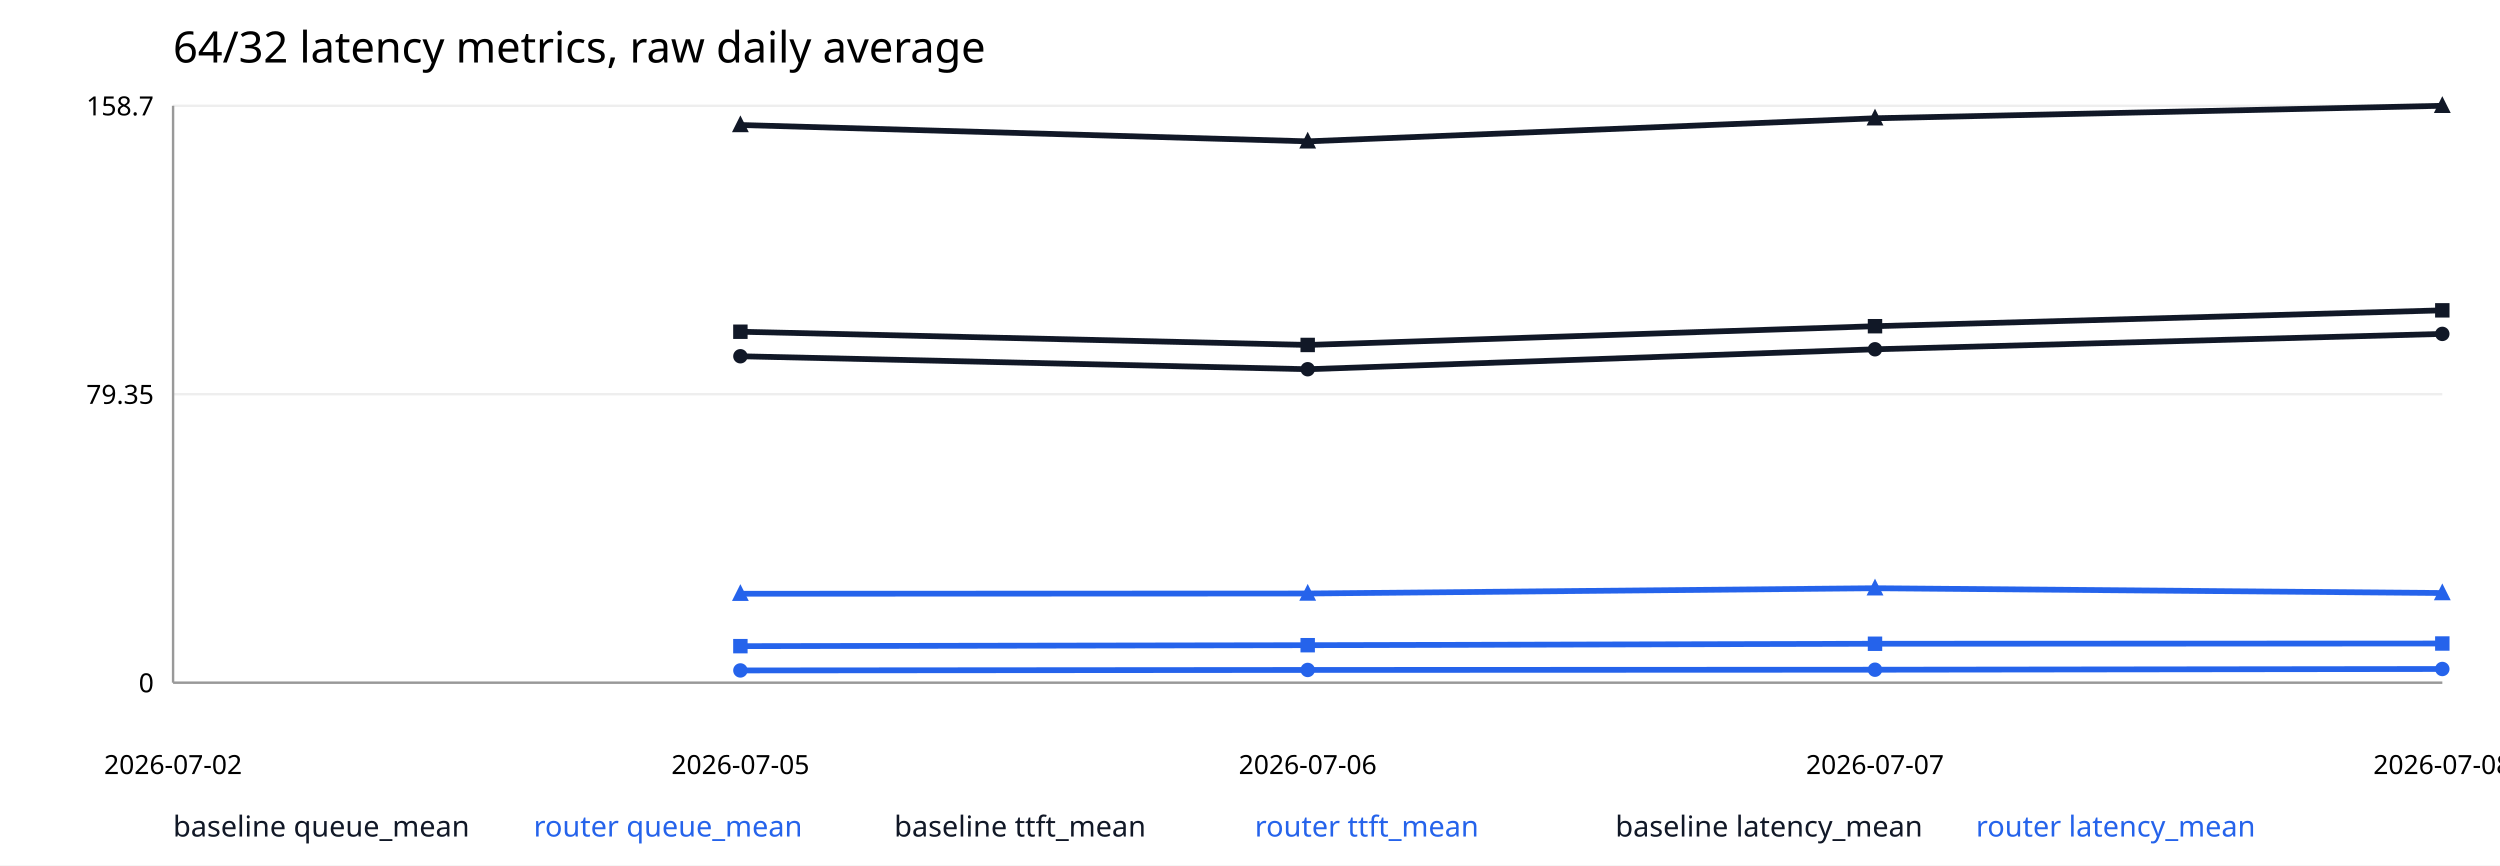
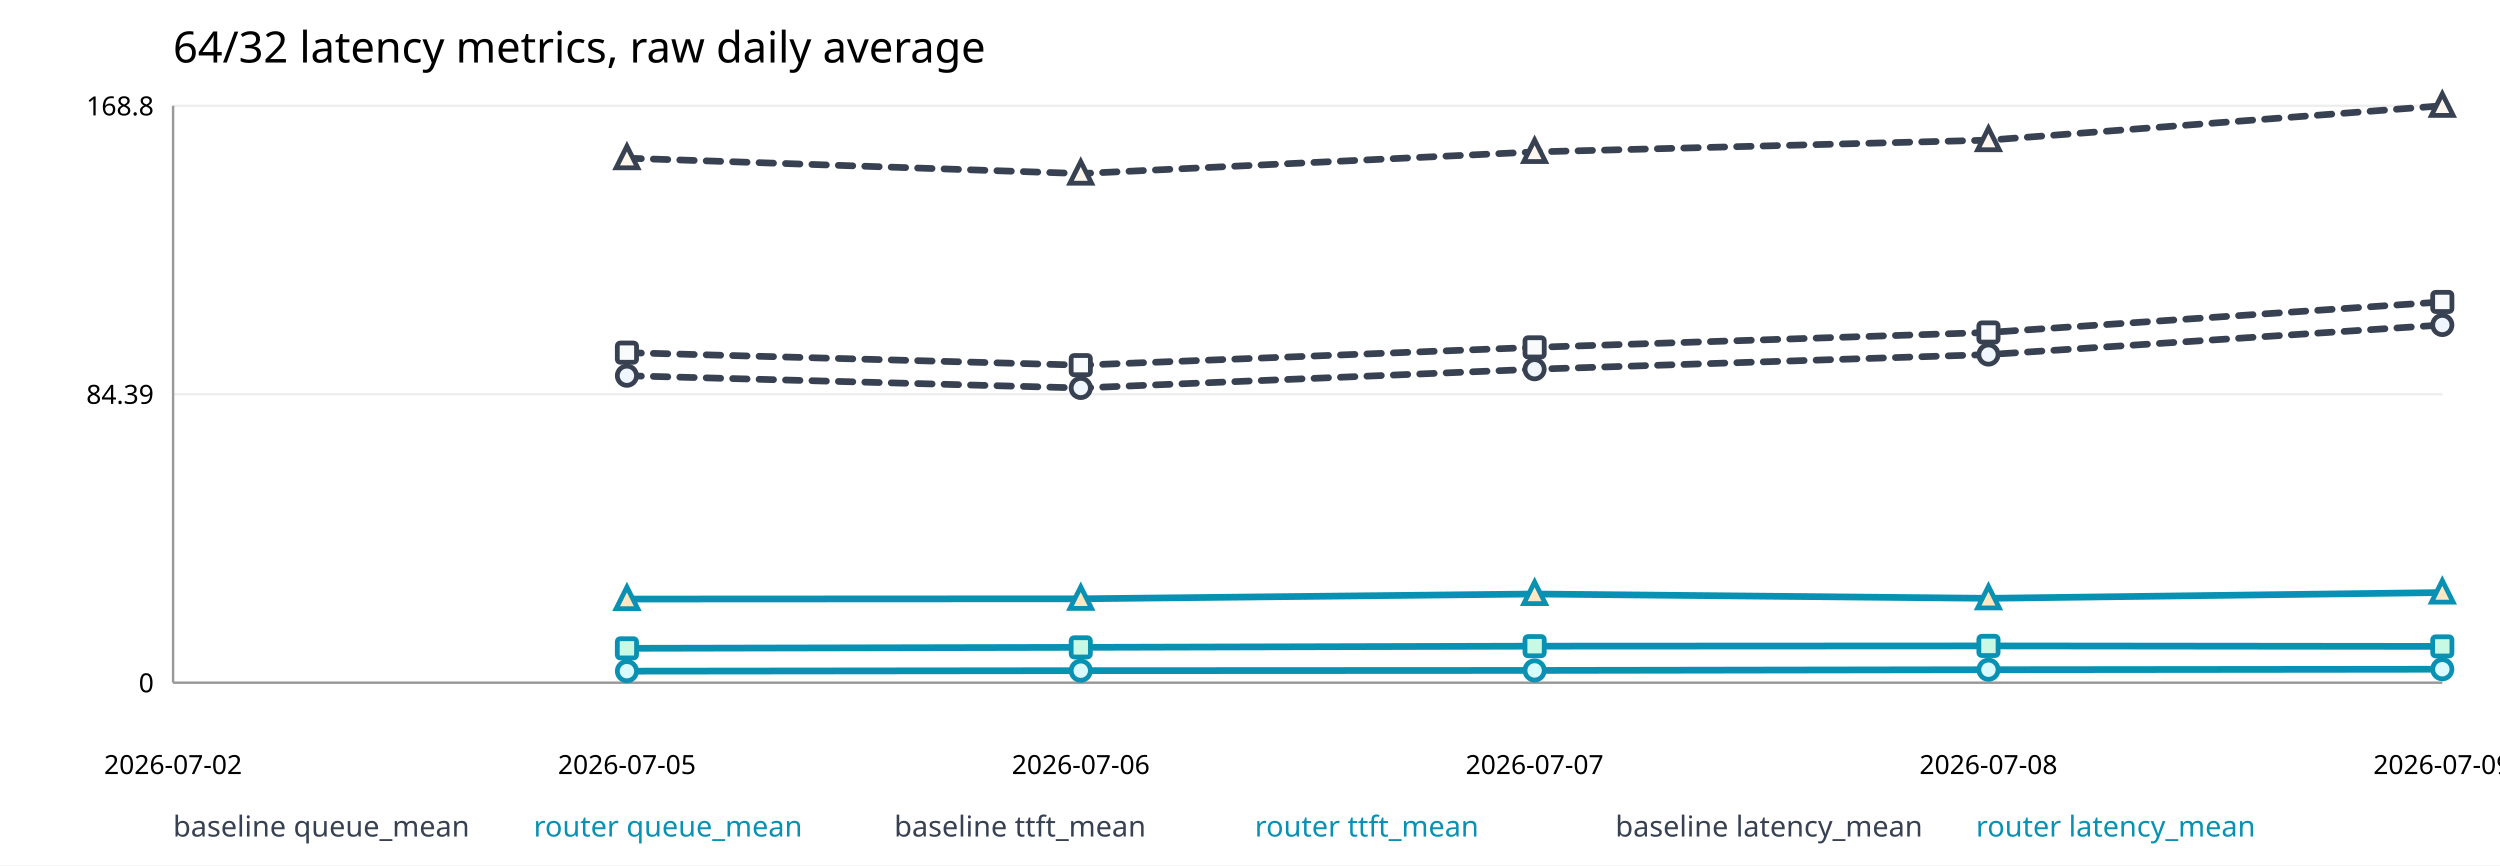
<svg xmlns="http://www.w3.org/2000/svg" width="1040" height="360" viewBox="0 0 1040 360">
  <rect width="100%" height="100%" fill="white" />
  <text x="72" y="26" font-size="18" font-family="sans-serif">64/32 latency metrics, raw daily average</text>
  <line x1="72" y1="284.0" x2="1016" y2="284.0" stroke="#eee" />
  <text x="64" y="288.0" text-anchor="end" font-size="11" font-family="sans-serif">0</text>
  <line x1="72" y1="164.0" x2="1016" y2="164.0" stroke="#eee" />
-   <text x="64" y="168.0" text-anchor="end" font-size="11" font-family="sans-serif">79.35</text>
+   <text x="64" y="168.0" text-anchor="end" font-size="11" font-family="sans-serif">84.39</text>
  <line x1="72" y1="44.0" x2="1016" y2="44.0" stroke="#eee" />
-   <text x="64" y="48.0" text-anchor="end" font-size="11" font-family="sans-serif">158.7</text>
+   <text x="64" y="48.0" text-anchor="end" font-size="11" font-family="sans-serif">168.8</text>
  <line x1="72" y1="284" x2="1016" y2="284" stroke="#999" />
  <line x1="72" y1="44" x2="72" y2="284" stroke="#999" />
  <text x="72.0" y="322" text-anchor="middle" font-size="11" font-family="sans-serif">2026-07-02</text>
-   <text x="308.0" y="322" text-anchor="middle" font-size="11" font-family="sans-serif">2026-07-05</text>
-   <text x="544.0" y="322" text-anchor="middle" font-size="11" font-family="sans-serif">2026-07-06</text>
-   <text x="780.0" y="322" text-anchor="middle" font-size="11" font-family="sans-serif">2026-07-07</text>
-   <text x="1016.0" y="322" text-anchor="middle" font-size="11" font-family="sans-serif">2026-07-08</text>
-   <polyline fill="none" stroke="#111827" stroke-width="2.4" points="308.0,148.2 544.0,153.6 780.0,145.3 1016.0,138.9" />
-   <circle cx="308.0" cy="148.2" r="3" fill="#111827" />
-   <circle cx="544.0" cy="153.6" r="3" fill="#111827" />
-   <circle cx="780.0" cy="145.3" r="3" fill="#111827" />
-   <circle cx="1016.0" cy="138.9" r="3" fill="#111827" />
-   <text x="72" y="348" font-size="12" fill="#111827" font-family="sans-serif">baseline queue_mean</text>
-   <polyline fill="none" stroke="#2563eb" stroke-width="2.4" points="308.0,278.9 544.0,278.7 780.0,278.6 1016.0,278.3" />
-   <circle cx="308.0" cy="278.9" r="3" fill="#2563eb" />
-   <circle cx="544.0" cy="278.7" r="3" fill="#2563eb" />
-   <circle cx="780.0" cy="278.6" r="3" fill="#2563eb" />
-   <circle cx="1016.0" cy="278.3" r="3" fill="#2563eb" />
-   <text x="222" y="348" font-size="12" fill="#2563eb" font-family="sans-serif">router queue_mean</text>
-   <polyline fill="none" stroke="#111827" stroke-width="2.4" points="308.0,138.0 544.0,143.5 780.0,135.7 1016.0,129.1" />
-   <rect x="305.0" y="135.0" width="6" height="6" fill="#111827" />
-   <rect x="541.0" y="140.5" width="6" height="6" fill="#111827" />
-   <rect x="777.0" y="132.7" width="6" height="6" fill="#111827" />
-   <rect x="1013.0" y="126.1" width="6" height="6" fill="#111827" />
-   <text x="372" y="348" font-size="12" fill="#111827" font-family="sans-serif">baseline ttft_mean</text>
-   <polyline fill="none" stroke="#2563eb" stroke-width="2.4" points="308.0,268.8 544.0,268.4 780.0,267.8 1016.0,267.7" />
-   <rect x="305.0" y="265.8" width="6" height="6" fill="#2563eb" />
-   <rect x="541.0" y="265.4" width="6" height="6" fill="#2563eb" />
-   <rect x="777.0" y="264.8" width="6" height="6" fill="#2563eb" />
-   <rect x="1013.0" y="264.7" width="6" height="6" fill="#2563eb" />
-   <text x="522" y="348" font-size="12" fill="#2563eb" font-family="sans-serif">router ttft_mean</text>
-   <polyline fill="none" stroke="#111827" stroke-width="2.4" points="308.0,52.0 544.0,58.8 780.0,49.2 1016.0,44.0" />
-   <polygon points="308.0,48.0 304.5,55.0 311.5,55.0" fill="#111827" />
-   <polygon points="544.0,54.8 540.5,61.8 547.5,61.8" fill="#111827" />
-   <polygon points="780.0,45.2 776.5,52.2 783.5,52.2" fill="#111827" />
-   <polygon points="1016.0,40.0 1012.5,47.0 1019.5,47.0" fill="#111827" />
-   <text x="672" y="348" font-size="12" fill="#111827" font-family="sans-serif">baseline latency_mean</text>
-   <polyline fill="none" stroke="#2563eb" stroke-width="2.4" points="308.0,247.0 544.0,246.9 780.0,244.7 1016.0,246.7" />
-   <polygon points="308.0,243.0 304.5,250.0 311.5,250.0" fill="#2563eb" />
-   <polygon points="544.0,242.9 540.5,249.9 547.5,249.9" fill="#2563eb" />
-   <polygon points="780.0,240.7 776.5,247.7 783.5,247.7" fill="#2563eb" />
-   <polygon points="1016.0,242.7 1012.5,249.7 1019.5,249.7" fill="#2563eb" />
-   <text x="822" y="348" font-size="12" fill="#2563eb" font-family="sans-serif">router latency_mean</text>
+   <text x="260.8" y="322" text-anchor="middle" font-size="11" font-family="sans-serif">2026-07-05</text>
+   <text x="449.6" y="322" text-anchor="middle" font-size="11" font-family="sans-serif">2026-07-06</text>
+   <text x="638.4" y="322" text-anchor="middle" font-size="11" font-family="sans-serif">2026-07-07</text>
+   <text x="827.2" y="322" text-anchor="middle" font-size="11" font-family="sans-serif">2026-07-08</text>
+   <text x="1016.0" y="322" text-anchor="middle" font-size="11" font-family="sans-serif">2026-07-09</text>
+   <polyline fill="none" stroke="#374151" stroke-width="2.8" stroke-linecap="round" stroke-linejoin="round" stroke-dasharray="6 5" points="260.8,156.3 449.6,161.4 638.4,153.6 827.2,147.5 1016.0,135.2" />
+   <circle cx="260.8" cy="156.3" r="4" fill="#eff6ff" stroke="#374151" stroke-width="2" />
+   <circle cx="449.6" cy="161.4" r="4" fill="#eff6ff" stroke="#374151" stroke-width="2" />
+   <circle cx="638.4" cy="153.6" r="4" fill="#eff6ff" stroke="#374151" stroke-width="2" />
+   <circle cx="827.2" cy="147.5" r="4" fill="#eff6ff" stroke="#374151" stroke-width="2" />
+   <circle cx="1016.0" cy="135.2" r="4" fill="#eff6ff" stroke="#374151" stroke-width="2" />
+   <text x="72" y="348" font-size="12" fill="#374151" font-family="sans-serif">baseline queue_mean</text>
+   <polyline fill="none" stroke="#0891b2" stroke-width="2.8" stroke-linecap="round" stroke-linejoin="round" points="260.8,279.2 449.6,279.0 638.4,278.9 827.2,278.6 1016.0,278.4" />
+   <circle cx="260.8" cy="279.2" r="4" fill="#d9fbff" stroke="#0891b2" stroke-width="2" />
+   <circle cx="449.6" cy="279.0" r="4" fill="#d9fbff" stroke="#0891b2" stroke-width="2" />
+   <circle cx="638.4" cy="278.9" r="4" fill="#d9fbff" stroke="#0891b2" stroke-width="2" />
+   <circle cx="827.2" cy="278.6" r="4" fill="#d9fbff" stroke="#0891b2" stroke-width="2" />
+   <circle cx="1016.0" cy="278.4" r="4" fill="#d9fbff" stroke="#0891b2" stroke-width="2" />
+   <text x="222" y="348" font-size="12" fill="#0891b2" font-family="sans-serif">router queue_mean</text>
+   <polyline fill="none" stroke="#374151" stroke-width="2.8" stroke-linecap="round" stroke-linejoin="round" stroke-dasharray="6 5" points="260.8,146.7 449.6,151.9 638.4,144.5 827.2,138.3 1016.0,125.6" />
+   <rect x="256.8" y="142.7" width="8" height="8" rx="1.2" fill="#f8fafc" stroke="#374151" stroke-width="2" />
+   <rect x="445.6" y="147.9" width="8" height="8" rx="1.2" fill="#f8fafc" stroke="#374151" stroke-width="2" />
+   <rect x="634.4" y="140.5" width="8" height="8" rx="1.2" fill="#f8fafc" stroke="#374151" stroke-width="2" />
+   <rect x="823.2" y="134.3" width="8" height="8" rx="1.2" fill="#f8fafc" stroke="#374151" stroke-width="2" />
+   <rect x="1012.0" y="121.6" width="8" height="8" rx="1.2" fill="#f8fafc" stroke="#374151" stroke-width="2" />
+   <text x="372" y="348" font-size="12" fill="#374151" font-family="sans-serif">baseline ttft_mean</text>
+   <polyline fill="none" stroke="#0891b2" stroke-width="2.8" stroke-linecap="round" stroke-linejoin="round" points="260.8,269.7 449.6,269.3 638.4,268.8 827.2,268.7 1016.0,268.9" />
+   <rect x="256.8" y="265.7" width="8" height="8" rx="1.2" fill="#c7f9e5" stroke="#0891b2" stroke-width="2" />
+   <rect x="445.6" y="265.3" width="8" height="8" rx="1.2" fill="#c7f9e5" stroke="#0891b2" stroke-width="2" />
+   <rect x="634.4" y="264.8" width="8" height="8" rx="1.2" fill="#c7f9e5" stroke="#0891b2" stroke-width="2" />
+   <rect x="823.2" y="264.7" width="8" height="8" rx="1.2" fill="#c7f9e5" stroke="#0891b2" stroke-width="2" />
+   <rect x="1012.0" y="264.9" width="8" height="8" rx="1.2" fill="#c7f9e5" stroke="#0891b2" stroke-width="2" />
+   <text x="522" y="348" font-size="12" fill="#0891b2" font-family="sans-serif">router ttft_mean</text>
+   <polyline fill="none" stroke="#374151" stroke-width="2.8" stroke-linecap="round" stroke-linejoin="round" stroke-dasharray="6 5" points="260.8,65.8 449.6,72.2 638.4,63.2 827.2,58.3 1016.0,44.0" />
+   <polygon points="260.8,60.8 256.3,69.8 265.3,69.8" fill="#fff7ed" stroke="#374151" stroke-width="2" />
+   <polygon points="449.6,67.2 445.1,76.2 454.1,76.2" fill="#fff7ed" stroke="#374151" stroke-width="2" />
+   <polygon points="638.4,58.2 633.9,67.2 642.9,67.2" fill="#fff7ed" stroke="#374151" stroke-width="2" />
+   <polygon points="827.2,53.3 822.7,62.3 831.7,62.3" fill="#fff7ed" stroke="#374151" stroke-width="2" />
+   <polygon points="1016.0,39.0 1011.5,48.0 1020.5,48.0" fill="#fff7ed" stroke="#374151" stroke-width="2" />
+   <text x="672" y="348" font-size="12" fill="#374151" font-family="sans-serif">baseline latency_mean</text>
+   <polyline fill="none" stroke="#0891b2" stroke-width="2.8" stroke-linecap="round" stroke-linejoin="round" points="260.8,249.2 449.6,249.1 638.4,247.1 827.2,248.9 1016.0,246.5" />
+   <polygon points="260.8,244.2 256.3,253.2 265.3,253.2" fill="#ffe7c2" stroke="#0891b2" stroke-width="2" />
+   <polygon points="449.6,244.1 445.1,253.1 454.1,253.1" fill="#ffe7c2" stroke="#0891b2" stroke-width="2" />
+   <polygon points="638.4,242.1 633.9,251.1 642.9,251.1" fill="#ffe7c2" stroke="#0891b2" stroke-width="2" />
+   <polygon points="827.2,243.9 822.7,252.9 831.7,252.9" fill="#ffe7c2" stroke="#0891b2" stroke-width="2" />
+   <polygon points="1016.0,241.5 1011.5,250.5 1020.5,250.5" fill="#ffe7c2" stroke="#0891b2" stroke-width="2" />
+   <text x="822" y="348" font-size="12" fill="#0891b2" font-family="sans-serif">router latency_mean</text>
</svg>
